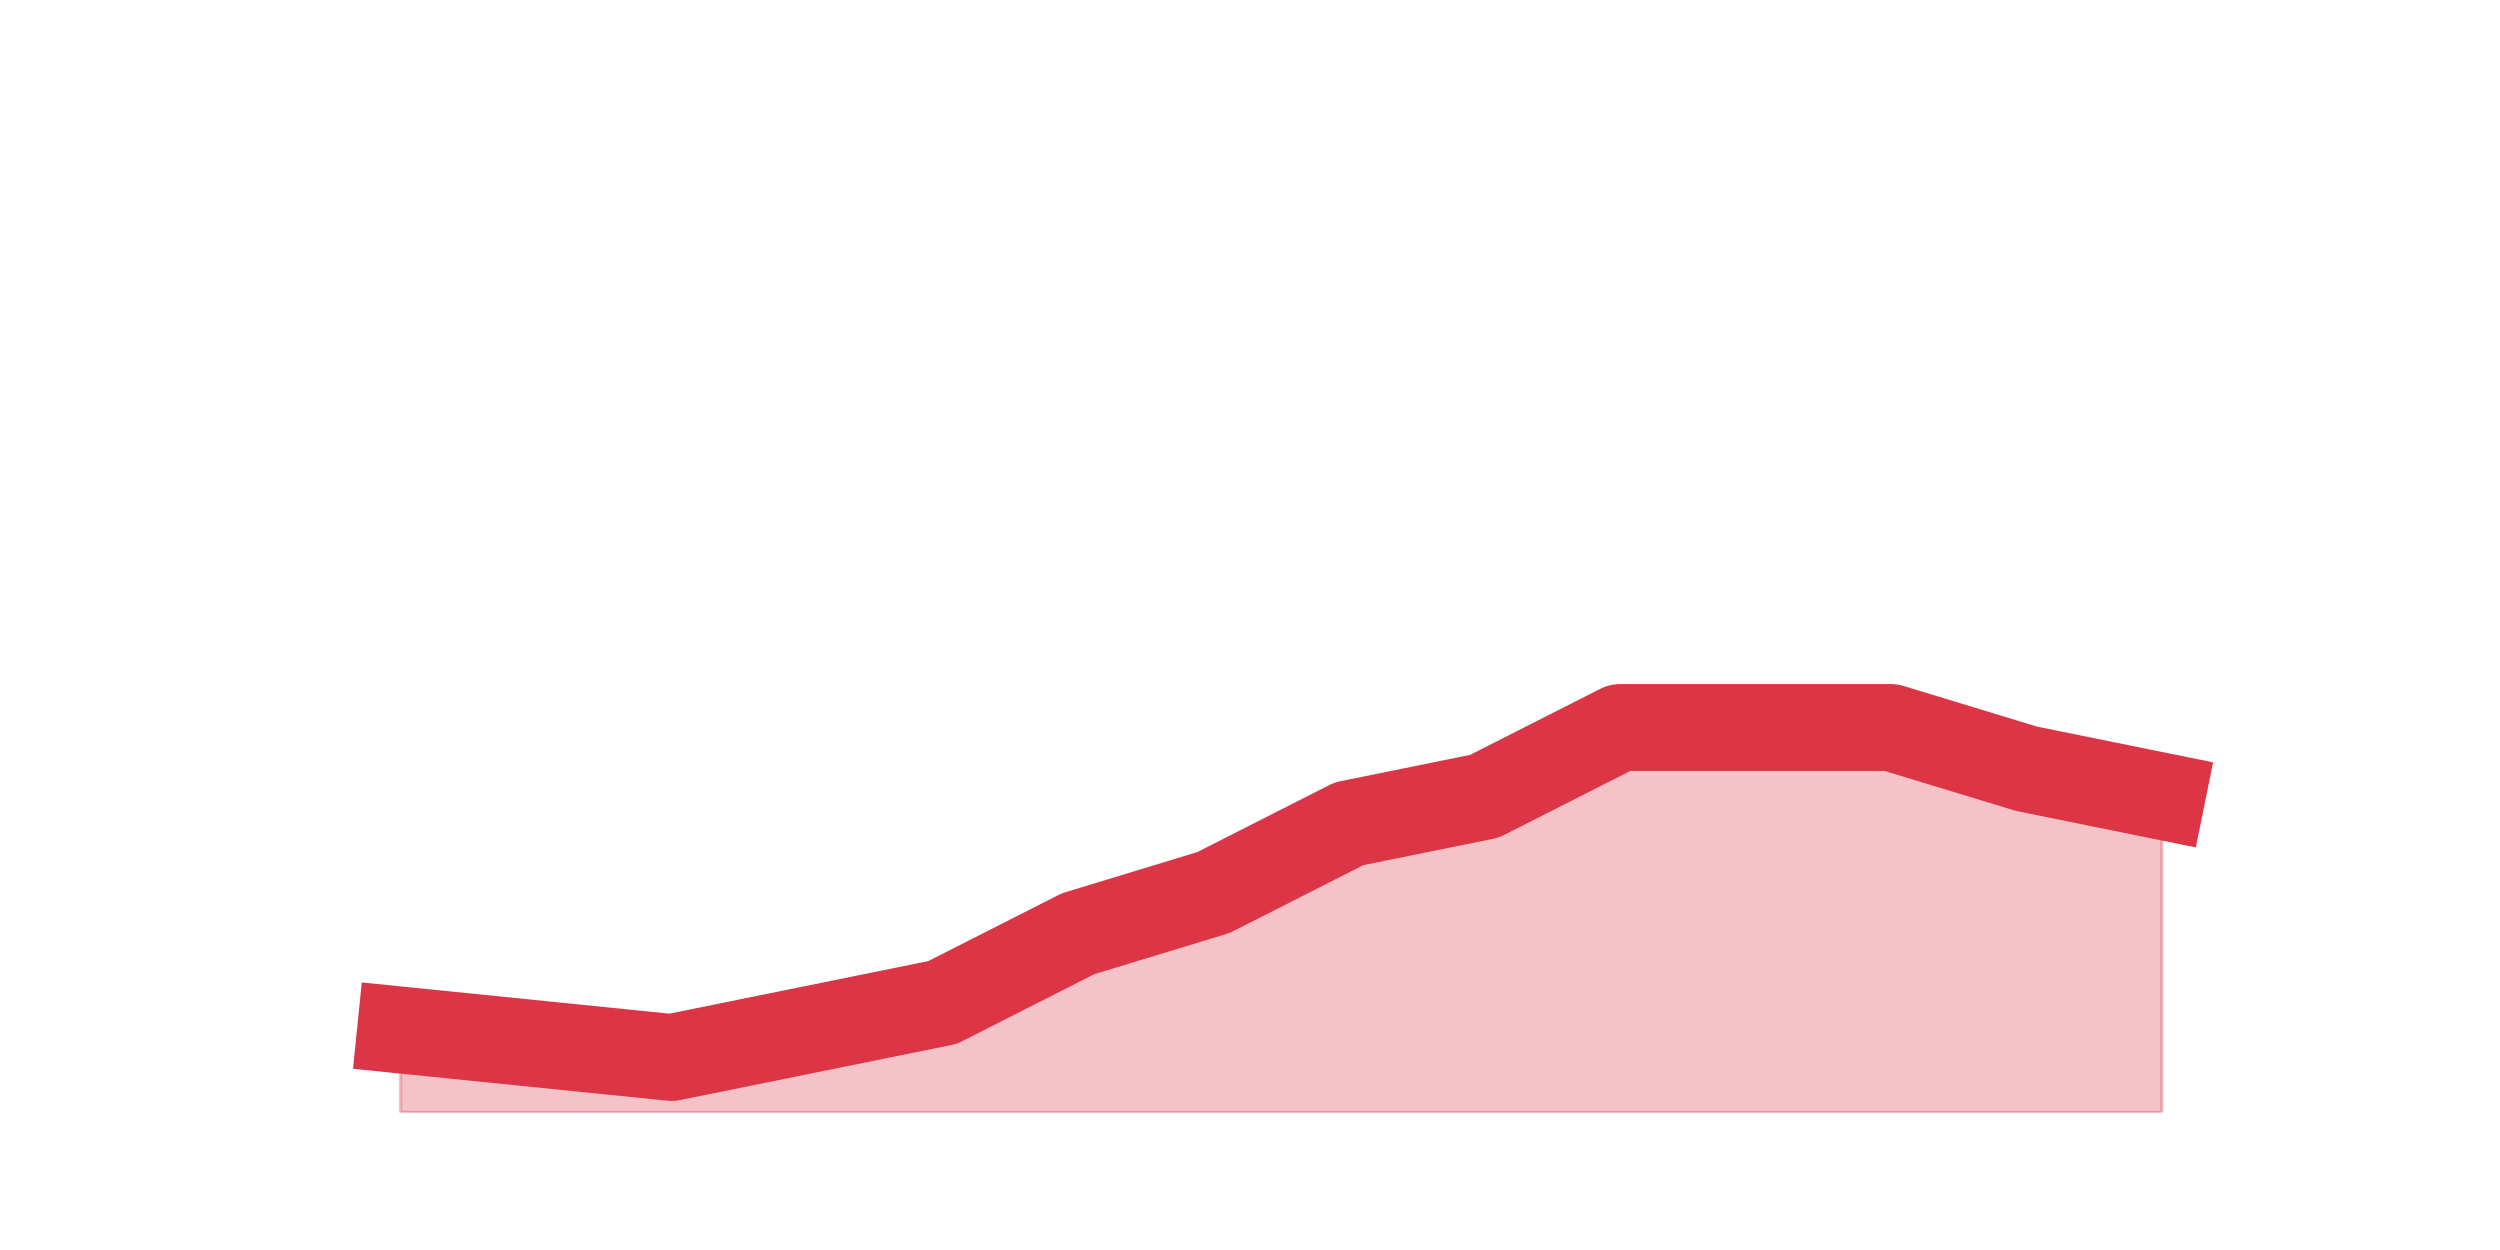
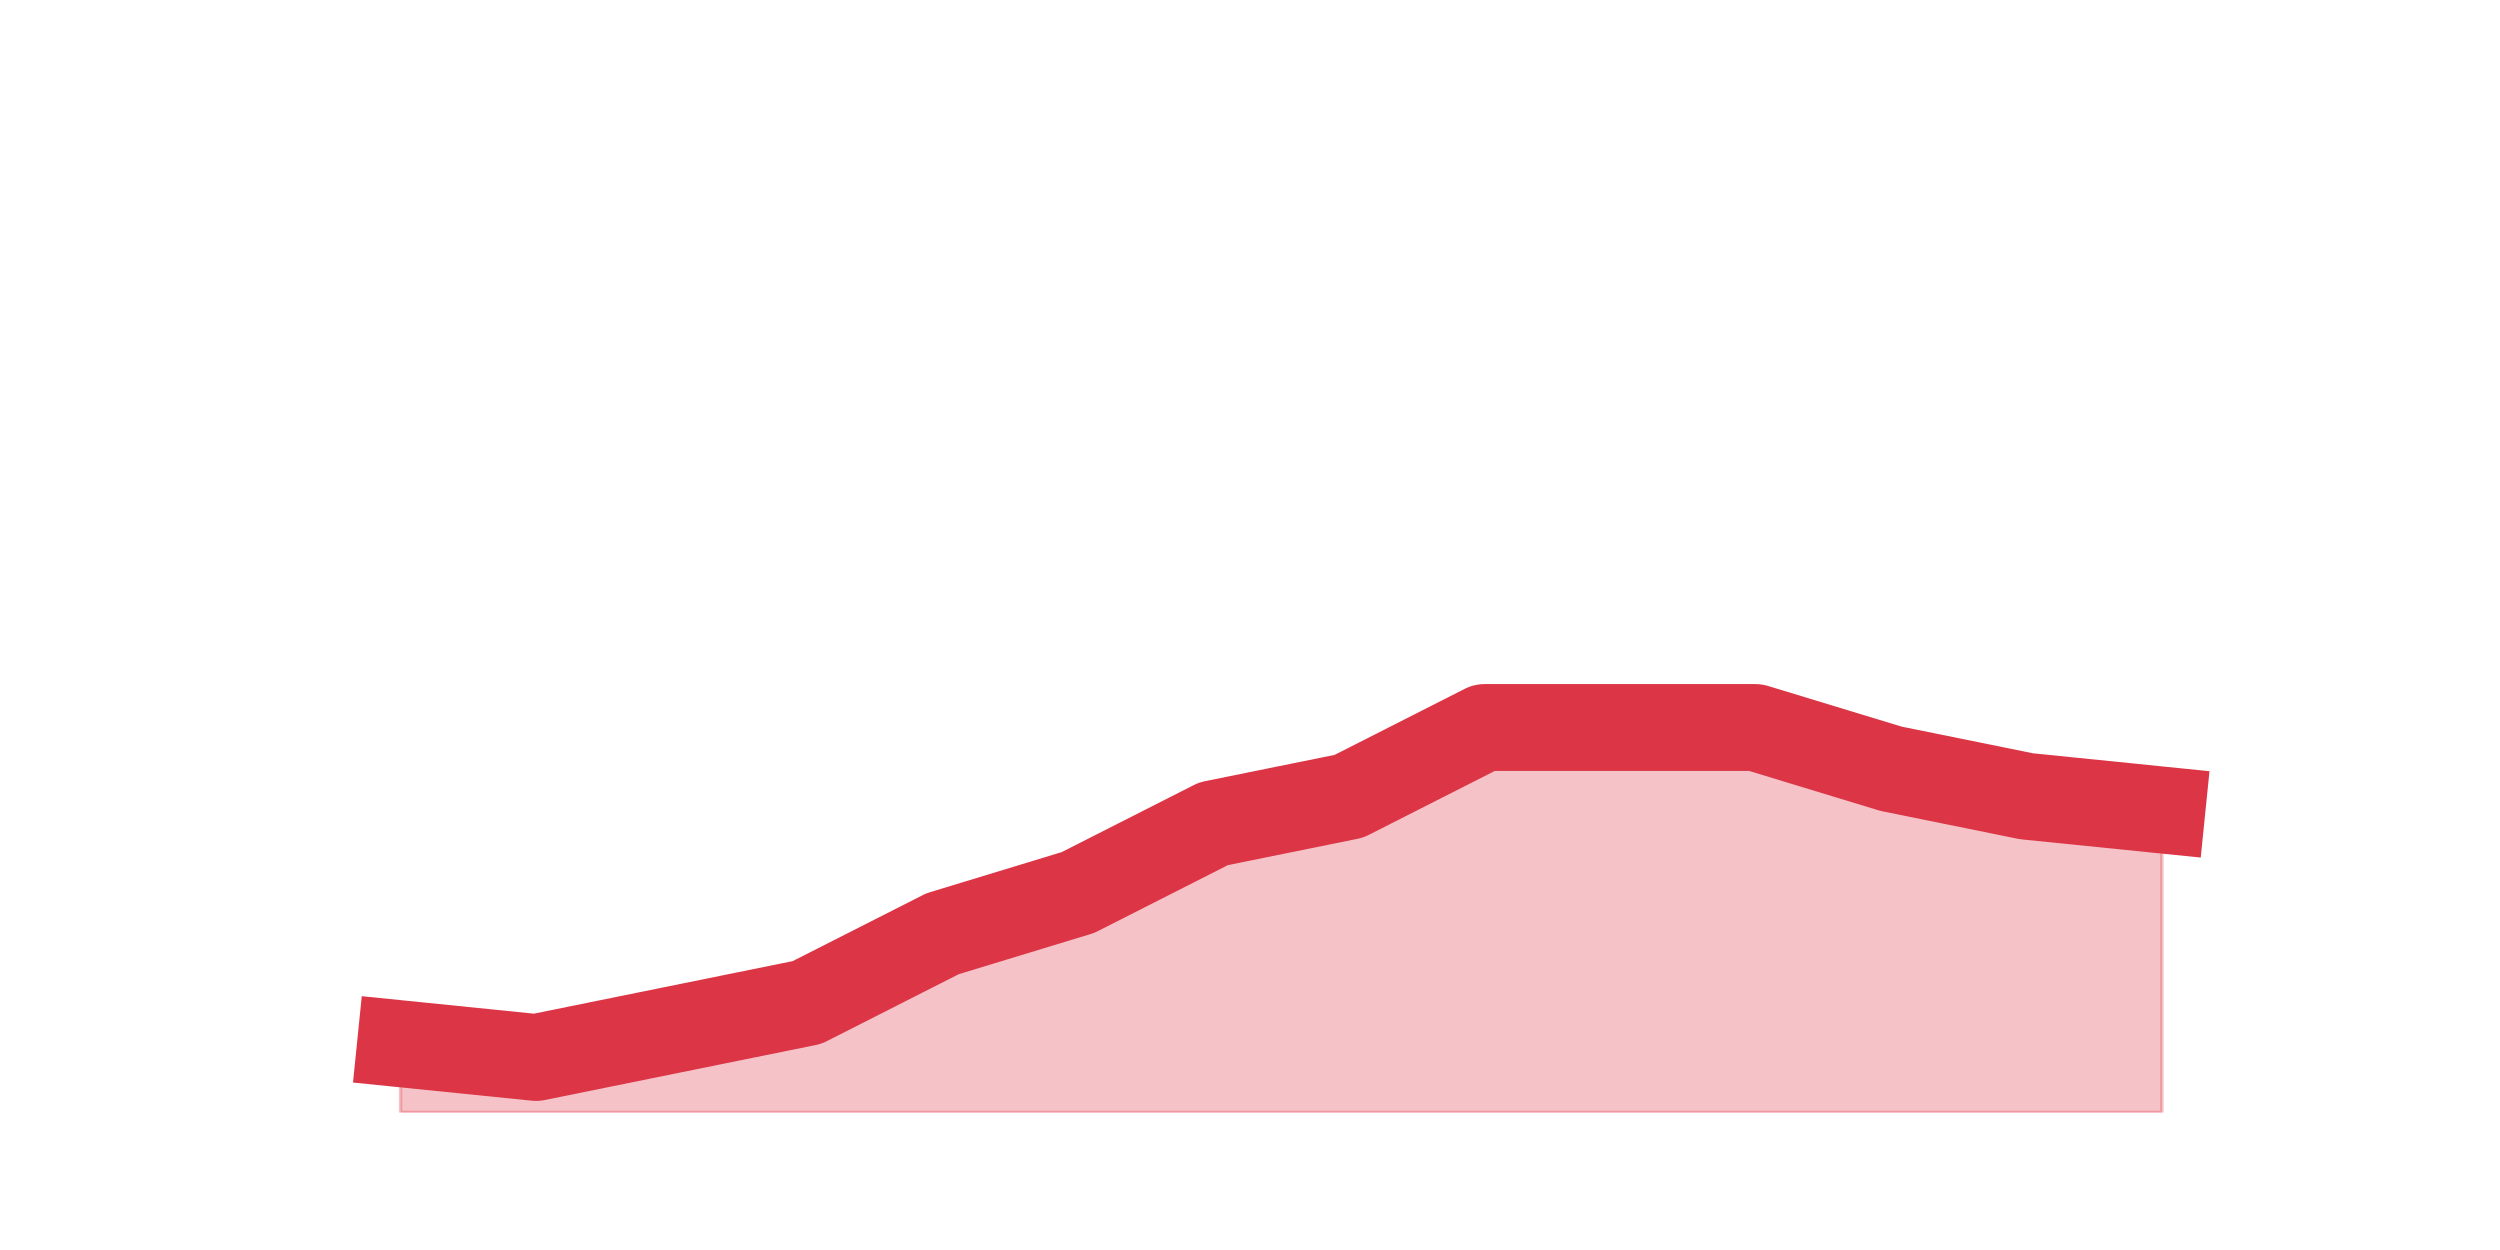
<svg xmlns="http://www.w3.org/2000/svg" xmlns:xlink="http://www.w3.org/1999/xlink" height="360pt" version="1.1" viewBox="0 0 720 360" width="720pt">
  <defs>
    <style type="text/css">*{stroke-linecap:butt;stroke-linejoin:round;}</style>
  </defs>
  <g id="figure_1">
    <g id="patch_1">
      <path d="M 0 360  L 720 360  L 720 0  L 0 0  z " style="fill:none;" />
    </g>
    <g id="axes_1">
      <g id="matplotlib.axis_1" />
      <g id="matplotlib.axis_2" />
      <g id="PolyCollection_1">
        <defs>
-           <path d="M 115.364 -63.36  L 115.364 -39.6  L 154.385 -39.6  L 193.406 -39.6  L 232.427 -39.6  L 271.448 -39.6  L 310.469 -39.6  L 349.49 -39.6  L 388.51 -39.6  L 427.531 -39.6  L 466.552 -39.6  L 505.573 -39.6  L 544.594 -39.6  L 583.615 -39.6  L 622.636 -39.6  L 622.636 -130.68  L 622.636 -130.68  L 583.615 -138.6  L 544.594 -150.48  L 505.573 -150.48  L 466.552 -150.48  L 427.531 -130.68  L 388.51 -122.76  L 349.49 -102.96  L 310.469 -91.08  L 271.448 -71.28  L 232.427 -63.36  L 193.406 -55.44  L 154.385 -59.4  L 115.364 -63.36  z " id="m7cde87b0d2" style="stroke:#dc3545;stroke-opacity:0.3;" />
+           <path d="M 115.364 -59.4  L 115.364 -39.6  L 154.385 -39.6  L 193.406 -39.6  L 232.427 -39.6  L 271.448 -39.6  L 310.469 -39.6  L 349.49 -39.6  L 388.51 -39.6  L 427.531 -39.6  L 466.552 -39.6  L 505.573 -39.6  L 544.594 -39.6  L 583.615 -39.6  L 622.636 -39.6  L 622.636 -126.72  L 622.636 -126.72  L 583.615 -130.68  L 544.594 -138.6  L 505.573 -150.48  L 466.552 -150.48  L 427.531 -150.48  L 388.51 -130.68  L 349.49 -122.76  L 310.469 -102.96  L 271.448 -91.08  L 232.427 -71.28  L 193.406 -63.36  L 154.385 -55.44  L 115.364 -59.4  z " id="m97415a3fe6" style="stroke:#dc3545;stroke-opacity:0.3;" />
        </defs>
-         <g clip-path="url(#p58e57e5e13)">
-           <use style="fill:#dc3545;fill-opacity:0.3;stroke:#dc3545;stroke-opacity:0.3;" x="0" xlink:href="#m7cde87b0d2" y="360" />
+         <g clip-path="url(#p204620a647)">
+           <use style="fill:#dc3545;fill-opacity:0.3;stroke:#dc3545;stroke-opacity:0.3;" x="0" xlink:href="#m97415a3fe6" y="360" />
        </g>
      </g>
      <g id="line2d_1">
-         <path clip-path="url(#p58e57e5e13)" d="M 115.364 296.64  L 154.385 300.6  L 193.406 304.56  L 232.427 296.64  L 271.448 288.72  L 310.469 268.92  L 349.49 257.04  L 388.51 237.24  L 427.531 229.32  L 466.552 209.52  L 505.573 209.52  L 544.594 209.52  L 583.615 221.4  L 622.636 229.32  " style="fill:none;stroke:#dc3545;stroke-linecap:square;stroke-width:25;" />
+         <path clip-path="url(#p204620a647)" d="M 115.364 300.6  L 154.385 304.56  L 193.406 296.64  L 232.427 288.72  L 271.448 268.92  L 310.469 257.04  L 349.49 237.24  L 388.51 229.32  L 427.531 209.52  L 466.552 209.52  L 505.573 209.52  L 544.594 221.4  L 583.615 229.32  L 622.636 233.28  " style="fill:none;stroke:#dc3545;stroke-linecap:square;stroke-width:25;" />
      </g>
    </g>
  </g>
  <defs>
-     <clipPath id="p58e57e5e13">
+     <clipPath id="p204620a647">
      <rect height="277.2" width="558" x="90" y="43.2" />
    </clipPath>
  </defs>
</svg>
